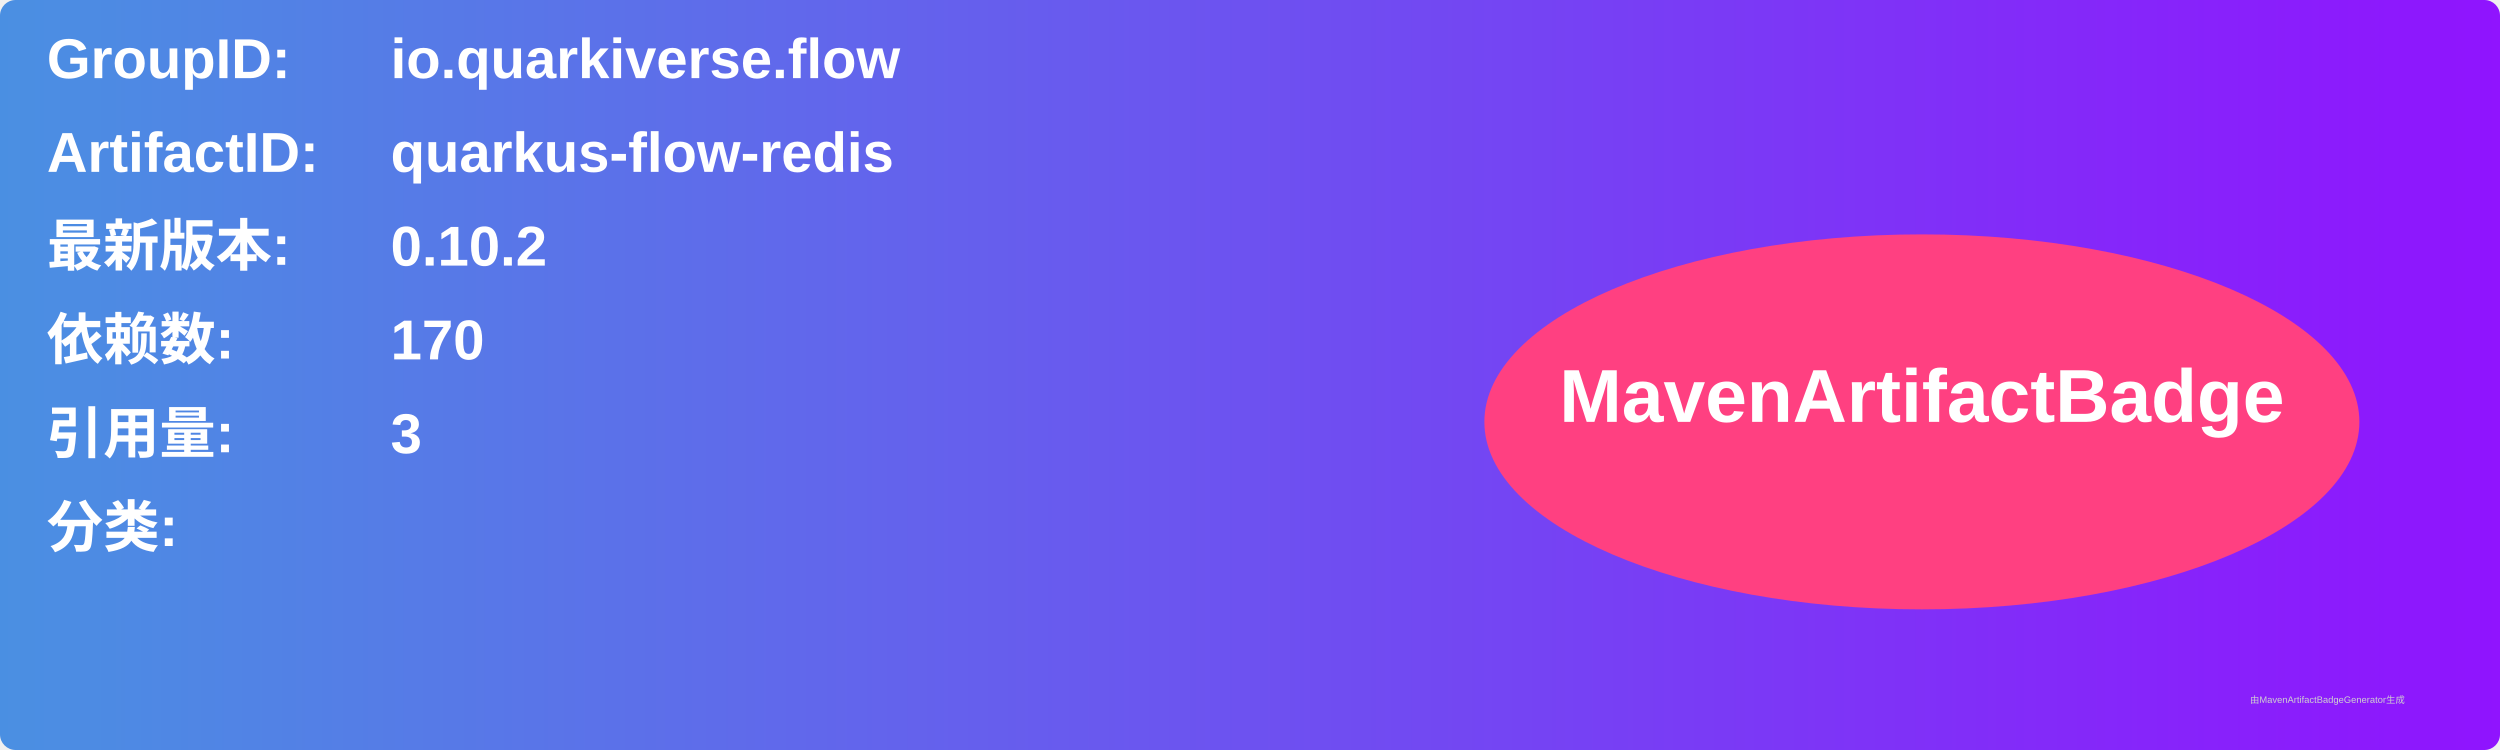
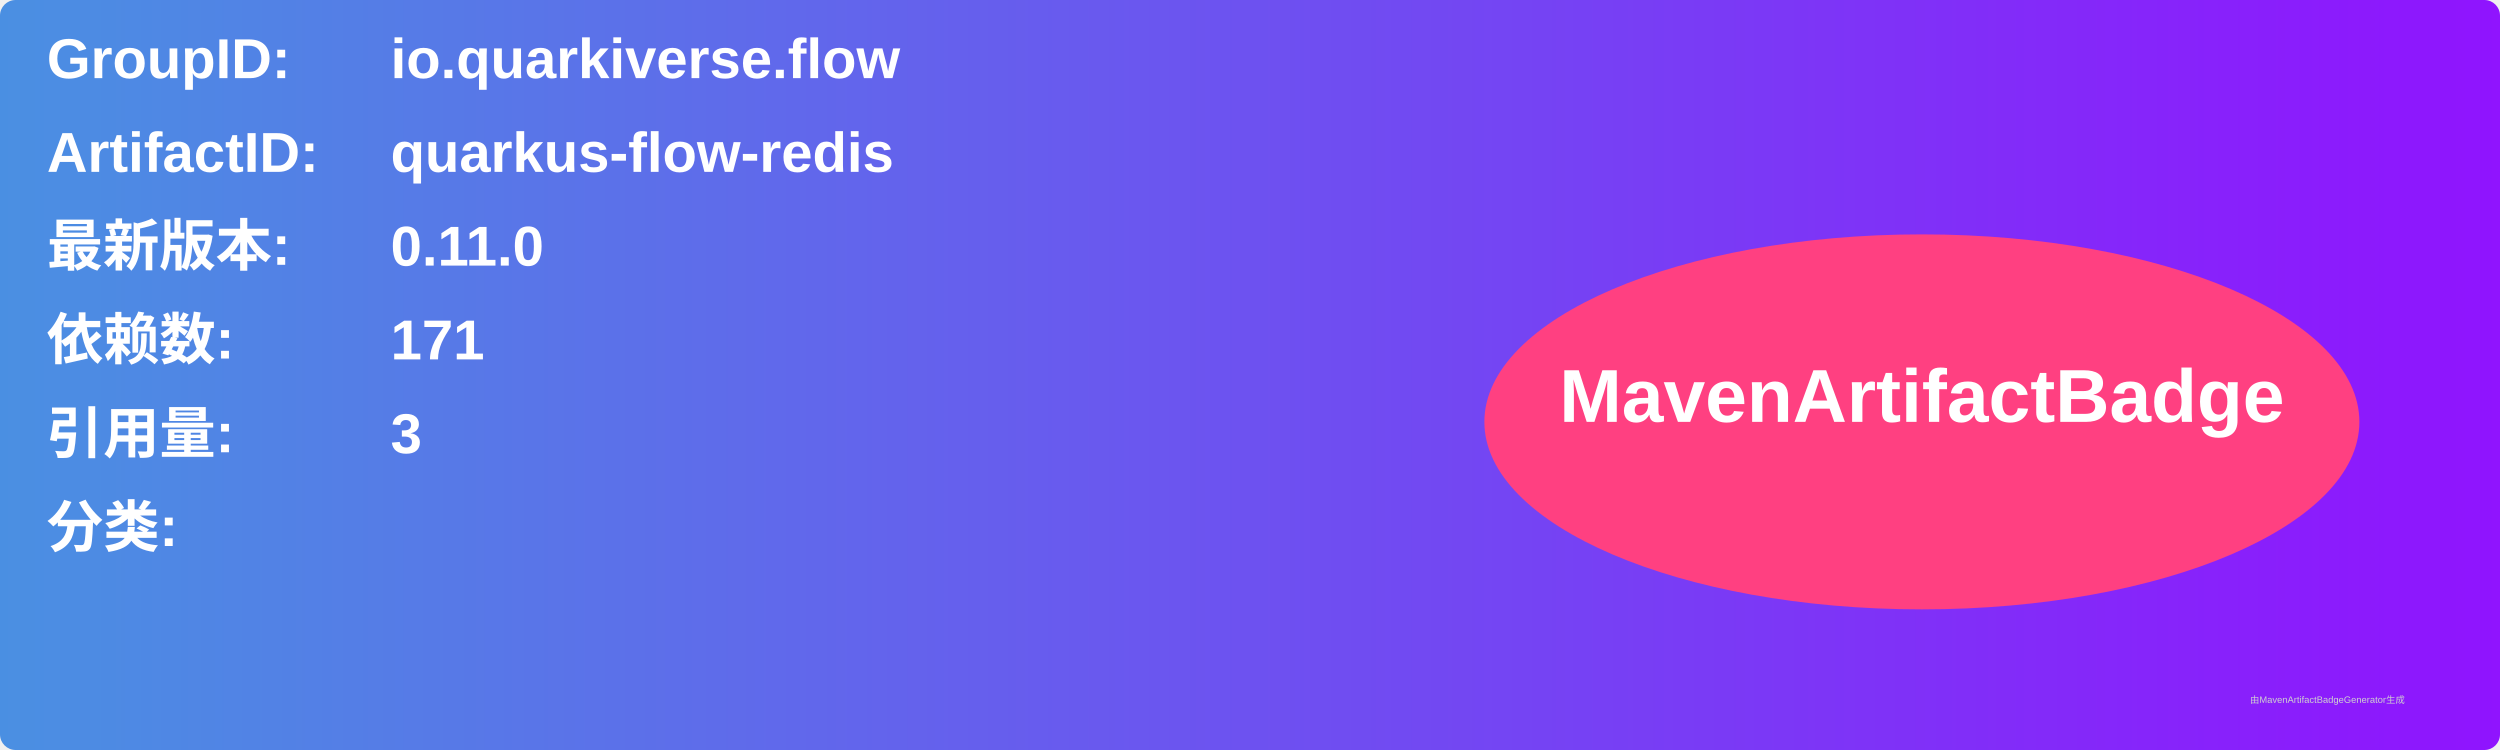
<svg xmlns="http://www.w3.org/2000/svg" width="800" height="240" viewBox="0 0 800 240">
  <linearGradient id="grad" x1="0%" y1="0%" x2="100%" y2="0%">
    <stop offset="0%" stop-color="#4a90e2" />
    <stop offset="100%" stop-color="#9013fe" />
  </linearGradient>
  <rect width="100%" height="100%" rx="5" ry="5" fill="url(#grad)" />
  <g transform="translate(15, 15)">
    <text x="0" y="10" font-family="Arial" font-size="18" fill="white" font-weight="bold" width="260">GroupID:</text>
    <text x="110" y="10" font-family="Arial" font-size="18" fill="white" font-weight="bold" width="460">io.quarkiverse.flow</text>
    <text x="0" y="40" font-family="Arial" font-size="18" fill="white" font-weight="bold" width="260">ArtifactID:</text>
    <text x="110" y="40" font-family="Arial" font-size="18" fill="white" font-weight="bold" width="460">quarkus-flow-redis</text>
    <text x="0" y="70" font-family="Arial" font-size="18" fill="white" font-weight="bold">最新版本:</text>
    <text x="110" y="70" font-family="Arial" font-size="18" fill="white" font-weight="bold">
-       <tspan font-weight="bold">0.10.2</tspan>
+       <tspan font-weight="bold">0.11.0</tspan>
    </text>
    <text x="0" y="100" font-family="Arial" font-size="18" fill="white" font-weight="bold">依赖数: </text>
    <text x="110" y="100" font-family="Arial" font-size="18" fill="white">
-       <tspan font-weight="bold">170</tspan>
+       <tspan font-weight="bold">171</tspan>
    </text>
    <text x="0" y="130" font-family="Arial" font-size="18" fill="white" font-weight="bold">引用量: </text>
    <text x="110" y="130" font-family="Arial" font-size="18" fill="white">
      <tspan font-weight="bold">3</tspan>
    </text>
    <text x="0" y="160" font-family="Arial" font-size="18" fill="white" font-weight="bold">分类:</text>
    <text x="10" y="190" font-family="Arial" font-size="10" fill="white">
      <tspan font-weight="bold" />
    </text>
    <ellipse cx="600" cy="120" rx="140" ry="60" fill="#ff4081" />
    <text x="600" y="120" text-anchor="middle" font-family="Arial" font-size="24" fill="white" font-weight="bold">MavenArtifactBadge</text>
  </g>
  <text x="720" y="225" font-family="Arial" font-size="3" fill="#d0d0d0">由MavenArtifactBadgeGenerator生成</text>
</svg>
